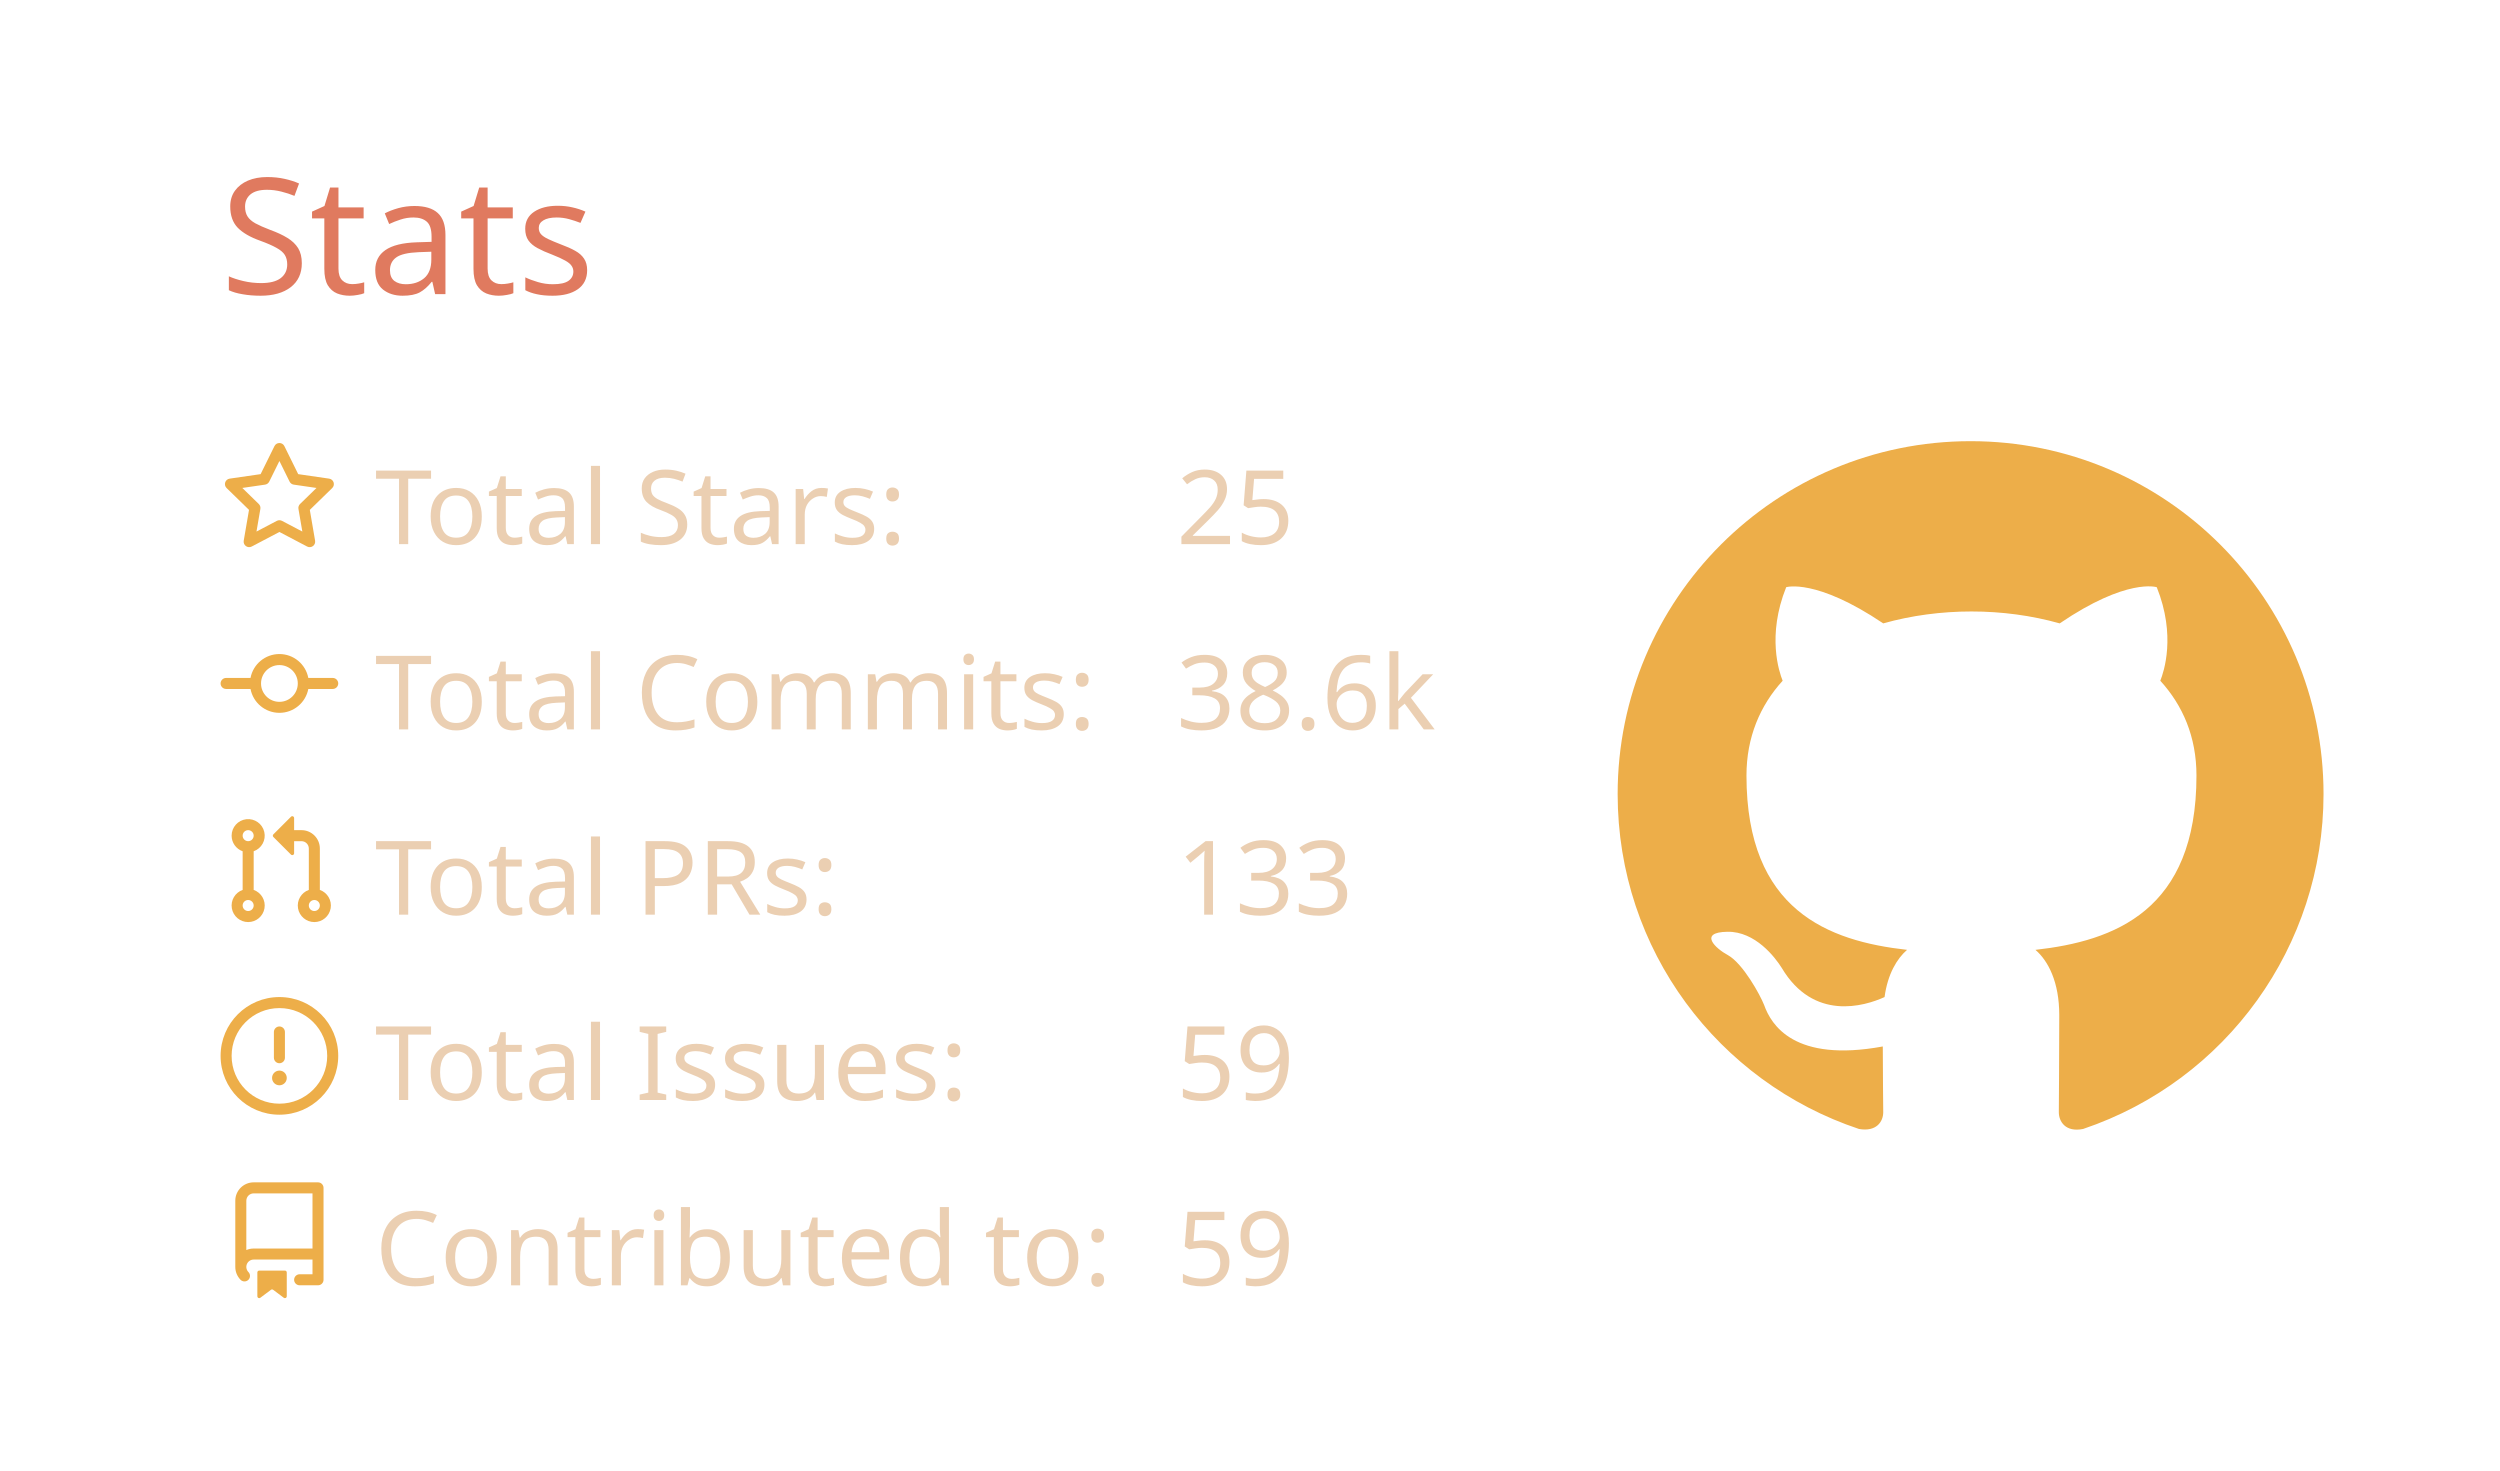
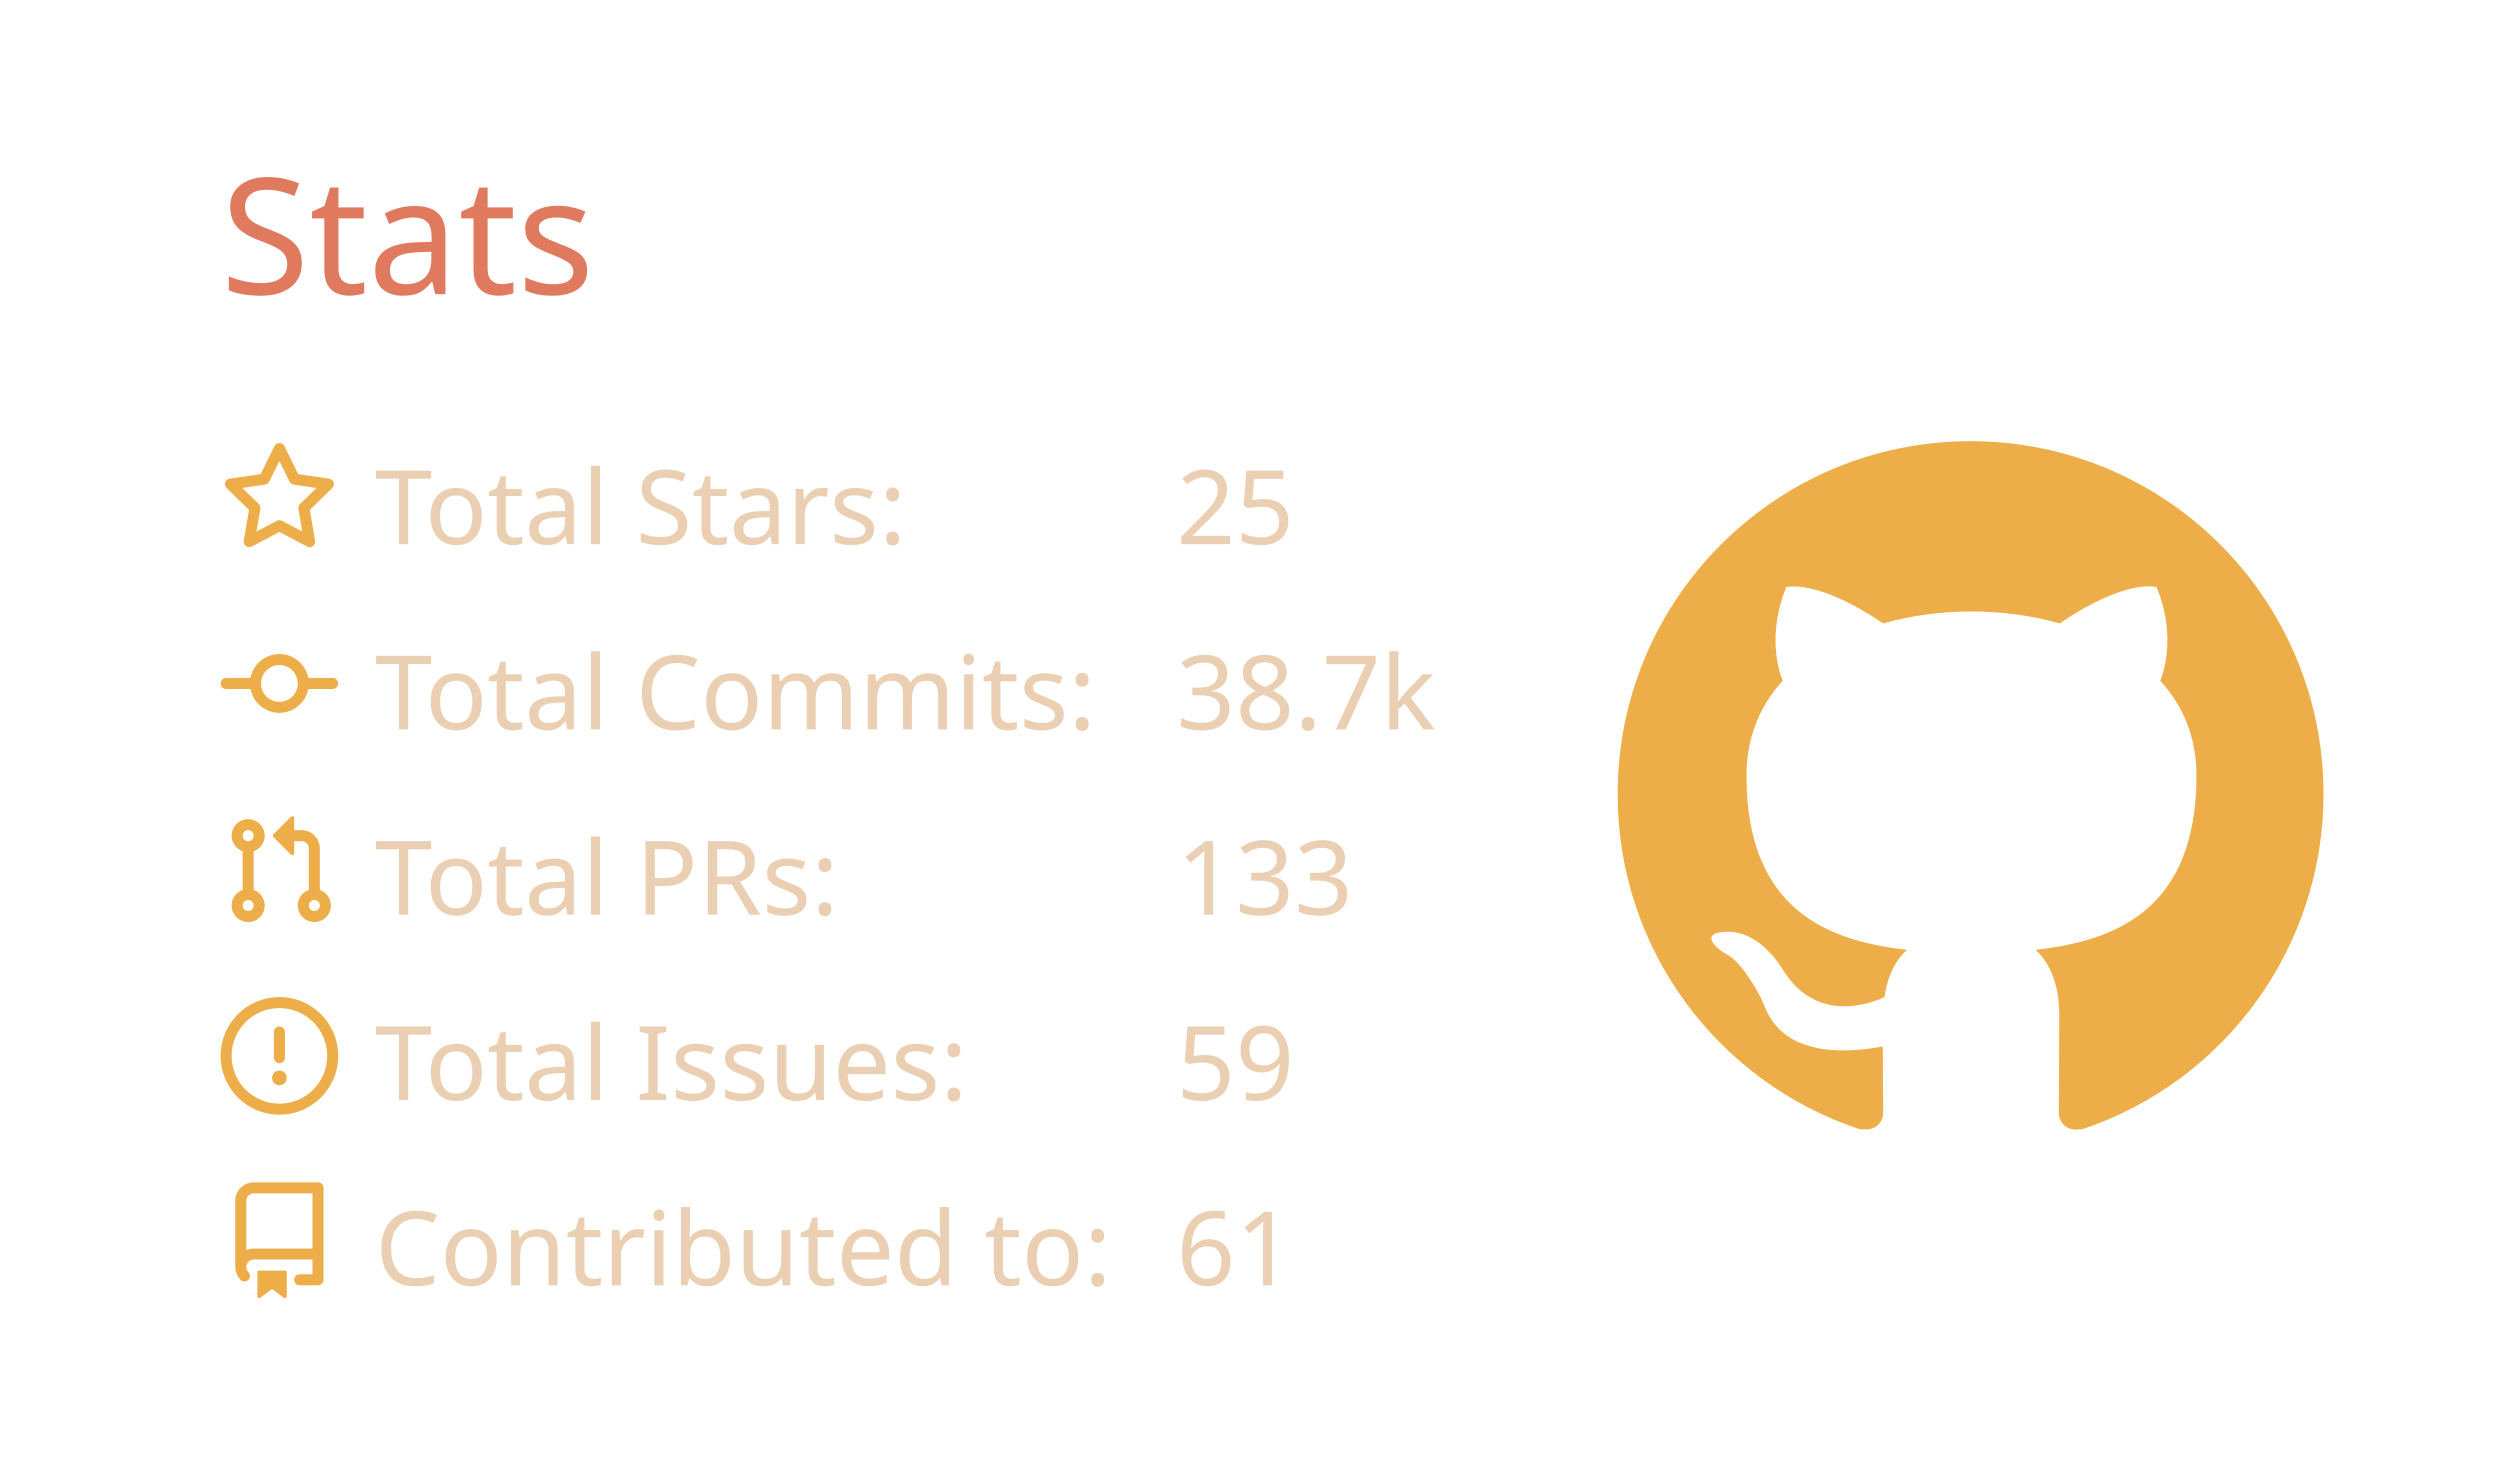
<svg xmlns="http://www.w3.org/2000/svg" width="340" height="200" viewBox="0 0 340 200">
  <style>* {
          font-family: 'Segoe UI', Ubuntu, "Helvetica Neue", Sans-Serif
        }</style>
  <g class="gpsc-root">
    <rect x="1" y="1" rx="5" ry="5" height="99%" width="99.412%" stroke="#000000" stroke-width="1" fill="#ffffff00" stroke-opacity="0" />
    <text x="30" y="40" class="gpsc-item" style="--gpsc-i: 0; font-size: 22px; fill: #e07a5f;">Stats</text>
    <g transform="translate(0,40)">
      <g transform="translate(30,20)">
        <g class="gpsc-item" style="--gpsc-i: 0;">
          <g transform="translate(0,0)" width="14" height="14" fill="#edae49">
            <path fill-rule="evenodd" d="M8 .25a.75.75 0 01.673.418l1.882 3.815 4.21.612a.75.75 0 01.416 1.279l-3.046 2.97.719 4.192a.75.75 0 01-1.088.791L8 12.347l-3.766 1.98a.75.75 0 01-1.088-.79l.72-4.194L.818 6.374a.75.75 0 01.416-1.28l4.21-.611L7.327.668A.75.75 0 018 .25zm0 2.445L6.615 5.5a.75.75 0 01-.564.41l-3.097.45 2.24 2.184a.75.75 0 01.216.664l-.528 3.084 2.769-1.456a.75.75 0 01.698 0l2.77 1.456-.53-3.084a.75.75 0 01.216-.664l2.24-2.183-3.096-.45a.75.75 0 01-.564-.41L8 2.694v.001z" />
          </g>
        </g>
        <g class="gpsc-item" style="--gpsc-i: 1;">
          <g transform="translate(0,25.2)" width="14" height="14" fill="#edae49">
            <path fill-rule="evenodd" d="M10.5 7.75a2.5 2.5 0 11-5 0 2.5 2.5 0 015 0zm1.43.75a4.002 4.002 0 01-7.86 0H.75a.75.75 0 110-1.5h3.32a4.001 4.001 0 017.86 0h3.32a.75.75 0 110 1.5h-3.32z" />
          </g>
        </g>
        <g class="gpsc-item" style="--gpsc-i: 2;">
          <g transform="translate(0,50.4)" width="14" height="14" fill="#edae49">
            <path fill-rule="evenodd" d="M7.177 3.073L9.573.677A.25.25 0 0110 .854v4.792a.25.25 0 01-.427.177L7.177 3.427a.25.25 0 010-.354zM3.75 2.5a.75.75 0 100 1.5.75.75 0 000-1.5zm-2.25.75a2.25 2.25 0 113 2.122v5.256a2.251 2.251 0 11-1.5 0V5.372A2.25 2.25 0 011.5 3.25zM11 2.5h-1V4h1a1 1 0 011 1v5.628a2.251 2.251 0 101.5 0V5A2.5 2.5 0 0011 2.5zm1 10.25a.75.75 0 111.5 0 .75.75 0 01-1.5 0zM3.75 12a.75.75 0 100 1.5.75.75 0 000-1.5z" />
          </g>
        </g>
        <g class="gpsc-item" style="--gpsc-i: 3;">
          <g transform="translate(0,75.6)" width="14" height="14" fill="#edae49">
            <path fill-rule="evenodd" d="M8 1.5a6.5 6.5 0 100 13 6.5 6.5 0 000-13zM0 8a8 8 0 1116 0A8 8 0 010 8zm9 3a1 1 0 11-2 0 1 1 0 012 0zm-.25-6.25a.75.75 0 00-1.5 0v3.5a.75.75 0 001.5 0v-3.5z" />
          </g>
        </g>
        <g class="gpsc-item" style="--gpsc-i: 4;">
          <g transform="translate(0,100.8)" width="14" height="14" fill="#edae49">
            <path fill-rule="evenodd" d="M2 2.5A2.5 2.5 0 014.5 0h8.75a.75.75 0 01.75.75v12.5a.75.75 0 01-.75.75h-2.5a.75.75 0 110-1.5h1.75v-2h-8a1 1 0 00-.714 1.7.75.75 0 01-1.072 1.05A2.495 2.495 0 012 11.5v-9zm10.5-1V9h-8c-.356 0-.694.074-1 .208V2.5a1 1 0 011-1h8zM5 12.25v3.25a.25.25 0 00.4.2l1.45-1.087a.25.25 0 01.3 0L8.6 15.7a.25.25 0 00.4-.2v-3.25a.25.25 0 00-.25-.25h-3.5a.25.25 0 00-.25.25z" />
          </g>
        </g>
        <text x="21" y="14" class="gpsc-item" style="--gpsc-i: 0; fill: #ebcfb2; font-size: 14px;">Total Stars:</text>
        <text x="21" y="39.2" class="gpsc-item" style="--gpsc-i: 1; fill: #ebcfb2; font-size: 14px;">Total Commits:</text>
        <text x="21" y="64.4" class="gpsc-item" style="--gpsc-i: 2; fill: #ebcfb2; font-size: 14px;">Total PRs:</text>
        <text x="21" y="89.6" class="gpsc-item" style="--gpsc-i: 3; fill: #ebcfb2; font-size: 14px;">Total Issues:</text>
        <text x="21" y="114.8" class="gpsc-item" style="--gpsc-i: 4; fill: #ebcfb2; font-size: 14px;">Contributed to:</text>
        <text x="130" y="14" class="gpsc-item" style="--gpsc-i: 0; fill: #ebcfb2; font-size: 14px;">25</text>
-         <text x="130" y="39.2" class="gpsc-item" style="--gpsc-i: 1; fill: #ebcfb2; font-size: 14px;">38.6k</text>
+         <text x="130" y="39.2" class="gpsc-item" style="--gpsc-i: 1; fill: #ebcfb2; font-size: 14px;">38.7k</text>
        <text x="130" y="64.4" class="gpsc-item" style="--gpsc-i: 2; fill: #ebcfb2; font-size: 14px;">133</text>
        <text x="130" y="89.6" class="gpsc-item" style="--gpsc-i: 3; fill: #ebcfb2; font-size: 14px;">59</text>
-         <text x="130" y="114.8" class="gpsc-item" style="--gpsc-i: 4; fill: #ebcfb2; font-size: 14px;">59</text>
+         <text x="130" y="114.8" class="gpsc-item" style="--gpsc-i: 4; fill: #ebcfb2; font-size: 14px;">61</text>
      </g>
      <g transform="translate(220,20)">
        <g transform="scale(6)" style="fill: #edae49;">
          <path fill-rule="evenodd" d="M8 0C3.58 0 0 3.58 0 8c0 3.54 2.29 6.53 5.47 7.59.4.07.55-.17.55-.38 0-.19-.01-.82-.01-1.49-2.01.37-2.53-.49-2.69-.94-.09-.23-.48-.94-.82-1.13-.28-.15-.68-.52-.01-.53.63-.01 1.08.58 1.23.82.72 1.21 1.87.87 2.33.66.07-.52.28-.87.51-1.07-1.78-.2-3.64-.89-3.64-3.95 0-.87.31-1.59.82-2.15-.08-.2-.36-1.02.08-2.12 0 0 .67-.21 2.2.82.64-.18 1.32-.27 2-.27.68 0 1.36.09 2 .27 1.53-1.04 2.2-.82 2.2-.82.44 1.1.16 1.92.08 2.12.51.56.82 1.27.82 2.15 0 3.07-1.87 3.75-3.65 3.95.29.25.54.73.54 1.48 0 1.07-.01 1.93-.01 2.2 0 .21.15.46.55.38A8.013 8.013 0 0016 8c0-4.42-3.58-8-8-8z" />
        </g>
      </g>
    </g>
  </g>
</svg>
